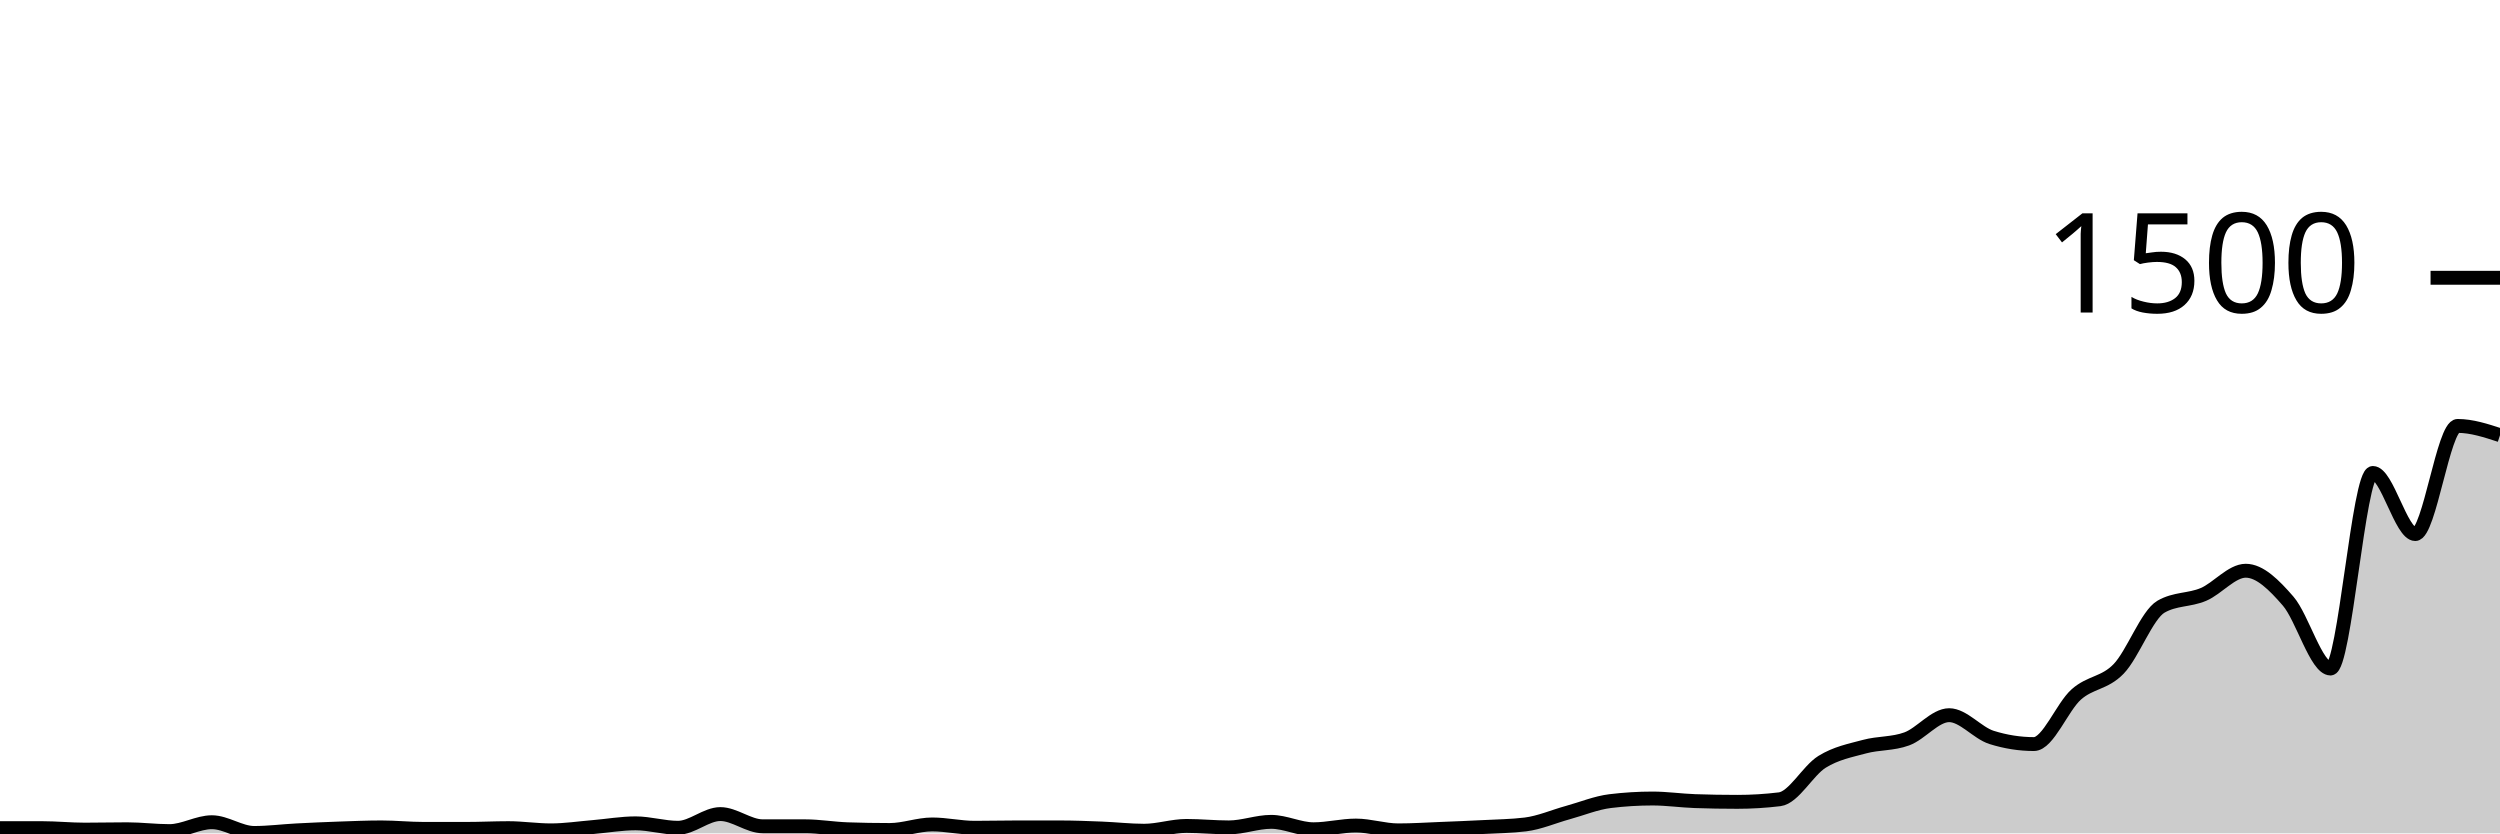
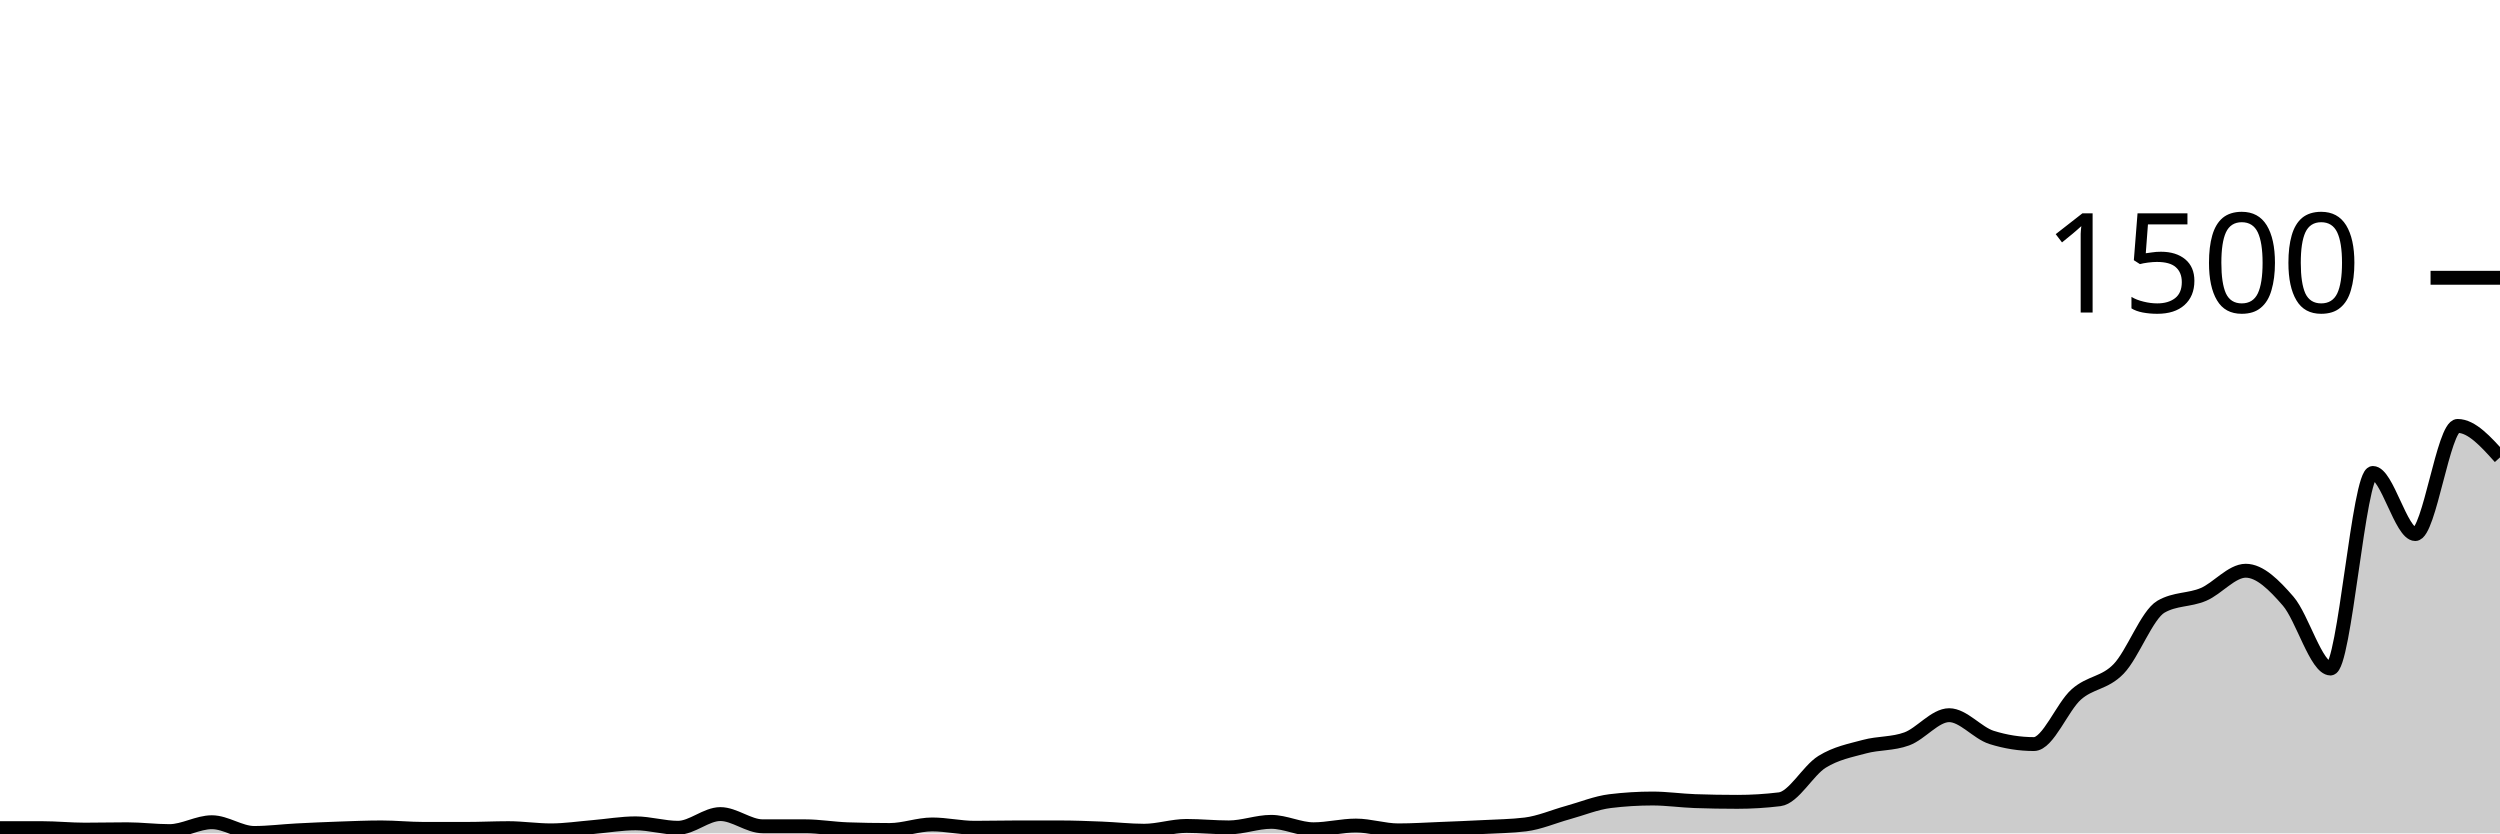
<svg xmlns="http://www.w3.org/2000/svg" viewBox="0 0 180 60">
  <g transform="translate(0,20)">
-     <path class="area" fill="rgba(0, 0, 0, 0.2)" d="M0,39.627C1.017,39.627,2.034,39.627,3.051,39.627C4.068,39.627,5.085,39.733,6.102,39.733C7.119,39.733,8.136,39.707,9.153,39.707C10.169,39.707,11.186,39.84,12.203,39.84C13.22,39.84,14.237,39.2,15.254,39.2C16.271,39.2,17.288,39.973,18.305,39.973C19.322,39.973,20.339,39.84,21.356,39.787C22.373,39.733,23.39,39.689,24.407,39.653C25.424,39.618,26.441,39.573,27.458,39.573C28.475,39.573,29.492,39.68,30.508,39.68C31.525,39.68,32.542,39.68,33.559,39.68C34.576,39.68,35.593,39.627,36.61,39.627C37.627,39.627,38.644,39.787,39.661,39.787C40.678,39.787,41.695,39.631,42.712,39.547C43.729,39.462,44.746,39.28,45.763,39.28C46.78,39.28,47.797,39.6,48.814,39.6C49.831,39.6,50.847,38.613,51.864,38.613C52.881,38.613,53.898,39.493,54.915,39.493C55.932,39.493,56.949,39.493,57.966,39.493C58.983,39.493,60,39.671,61.017,39.707C62.034,39.742,63.051,39.76,64.068,39.76C65.085,39.76,66.102,39.36,67.119,39.36C68.136,39.36,69.153,39.6,70.169,39.6C71.186,39.6,72.203,39.573,73.22,39.573C74.237,39.573,75.254,39.573,76.271,39.573C77.288,39.573,78.305,39.613,79.322,39.653C80.339,39.693,81.356,39.813,82.373,39.813C83.39,39.813,84.407,39.467,85.424,39.467C86.441,39.467,87.458,39.573,88.475,39.573C89.492,39.573,90.508,39.173,91.525,39.173C92.542,39.173,93.559,39.707,94.576,39.707C95.593,39.707,96.61,39.44,97.627,39.44C98.644,39.44,99.661,39.787,100.678,39.787C101.695,39.787,102.712,39.72,103.729,39.68C104.746,39.64,105.763,39.6,106.78,39.547C107.797,39.493,108.814,39.484,109.831,39.36C110.847,39.236,111.864,38.787,112.881,38.507C113.898,38.227,114.915,37.804,115.932,37.68C116.949,37.556,117.966,37.493,118.983,37.493C120,37.493,121.017,37.644,122.034,37.68C123.051,37.716,124.068,37.733,125.085,37.733C126.102,37.733,127.119,37.671,128.136,37.547C129.153,37.422,130.169,35.484,131.186,34.853C132.203,34.222,133.22,34.036,134.237,33.76C135.254,33.484,136.271,33.573,137.288,33.2C138.305,32.827,139.322,31.493,140.339,31.493C141.356,31.493,142.373,32.773,143.39,33.093C144.407,33.413,145.424,33.573,146.441,33.573C147.458,33.573,148.475,30.902,149.492,30C150.508,29.098,151.525,29.213,152.542,28.16C153.559,27.107,154.576,24.267,155.593,23.68C156.61,23.093,157.627,23.231,158.644,22.8C159.661,22.369,160.678,21.093,161.695,21.093C162.712,21.093,163.729,22.107,164.746,23.28C165.763,24.453,166.78,28.133,167.797,28.133C168.814,28.133,169.831,14.053,170.847,14.053C171.864,14.053,172.881,18.453,173.898,18.453C174.915,18.453,175.932,10.667,176.949,10.667C177.966,10.667,178.983,11,180,11.333L180,40C178.983,40,177.966,40,176.949,40C175.932,40,174.915,40,173.898,40C172.881,40,171.864,40,170.847,40C169.831,40,168.814,40,167.797,40C166.78,40,165.763,40,164.746,40C163.729,40,162.712,40,161.695,40C160.678,40,159.661,40,158.644,40C157.627,40,156.61,40,155.593,40C154.576,40,153.559,40,152.542,40C151.525,40,150.508,40,149.492,40C148.475,40,147.458,40,146.441,40C145.424,40,144.407,40,143.39,40C142.373,40,141.356,40,140.339,40C139.322,40,138.305,40,137.288,40C136.271,40,135.254,40,134.237,40C133.22,40,132.203,40,131.186,40C130.169,40,129.153,40,128.136,40C127.119,40,126.102,40,125.085,40C124.068,40,123.051,40,122.034,40C121.017,40,120,40,118.983,40C117.966,40,116.949,40,115.932,40C114.915,40,113.898,40,112.881,40C111.864,40,110.847,40,109.831,40C108.814,40,107.797,40,106.78,40C105.763,40,104.746,40,103.729,40C102.712,40,101.695,40,100.678,40C99.661,40,98.644,40,97.627,40C96.61,40,95.593,40,94.576,40C93.559,40,92.542,40,91.525,40C90.508,40,89.492,40,88.475,40C87.458,40,86.441,40,85.424,40C84.407,40,83.39,40,82.373,40C81.356,40,80.339,40,79.322,40C78.305,40,77.288,40,76.271,40C75.254,40,74.237,40,73.22,40C72.203,40,71.186,40,70.169,40C69.153,40,68.136,40,67.119,40C66.102,40,65.085,40,64.068,40C63.051,40,62.034,40,61.017,40C60,40,58.983,40,57.966,40C56.949,40,55.932,40,54.915,40C53.898,40,52.881,40,51.864,40C50.847,40,49.831,40,48.814,40C47.797,40,46.78,40,45.763,40C44.746,40,43.729,40,42.712,40C41.695,40,40.678,40,39.661,40C38.644,40,37.627,40,36.61,40C35.593,40,34.576,40,33.559,40C32.542,40,31.525,40,30.508,40C29.492,40,28.475,40,27.458,40C26.441,40,25.424,40,24.407,40C23.39,40,22.373,40,21.356,40C20.339,40,19.322,40,18.305,40C17.288,40,16.271,40,15.254,40C14.237,40,13.22,40,12.203,40C11.186,40,10.169,40,9.153,40C8.136,40,7.119,40,6.102,40C5.085,40,4.068,40,3.051,40C2.034,40,1.017,40,0,40Z" />
-     <path class="line" stroke="black" fill="none" d="M0,39.627C1.017,39.627,2.034,39.627,3.051,39.627C4.068,39.627,5.085,39.733,6.102,39.733C7.119,39.733,8.136,39.707,9.153,39.707C10.169,39.707,11.186,39.84,12.203,39.84C13.22,39.84,14.237,39.2,15.254,39.2C16.271,39.2,17.288,39.973,18.305,39.973C19.322,39.973,20.339,39.84,21.356,39.787C22.373,39.733,23.39,39.689,24.407,39.653C25.424,39.618,26.441,39.573,27.458,39.573C28.475,39.573,29.492,39.68,30.508,39.68C31.525,39.68,32.542,39.68,33.559,39.68C34.576,39.68,35.593,39.627,36.61,39.627C37.627,39.627,38.644,39.787,39.661,39.787C40.678,39.787,41.695,39.631,42.712,39.547C43.729,39.462,44.746,39.28,45.763,39.28C46.78,39.28,47.797,39.6,48.814,39.6C49.831,39.6,50.847,38.613,51.864,38.613C52.881,38.613,53.898,39.493,54.915,39.493C55.932,39.493,56.949,39.493,57.966,39.493C58.983,39.493,60,39.671,61.017,39.707C62.034,39.742,63.051,39.76,64.068,39.76C65.085,39.76,66.102,39.36,67.119,39.36C68.136,39.36,69.153,39.6,70.169,39.6C71.186,39.6,72.203,39.573,73.22,39.573C74.237,39.573,75.254,39.573,76.271,39.573C77.288,39.573,78.305,39.613,79.322,39.653C80.339,39.693,81.356,39.813,82.373,39.813C83.39,39.813,84.407,39.467,85.424,39.467C86.441,39.467,87.458,39.573,88.475,39.573C89.492,39.573,90.508,39.173,91.525,39.173C92.542,39.173,93.559,39.707,94.576,39.707C95.593,39.707,96.61,39.44,97.627,39.44C98.644,39.44,99.661,39.787,100.678,39.787C101.695,39.787,102.712,39.72,103.729,39.68C104.746,39.64,105.763,39.6,106.78,39.547C107.797,39.493,108.814,39.484,109.831,39.36C110.847,39.236,111.864,38.787,112.881,38.507C113.898,38.227,114.915,37.804,115.932,37.68C116.949,37.556,117.966,37.493,118.983,37.493C120,37.493,121.017,37.644,122.034,37.68C123.051,37.716,124.068,37.733,125.085,37.733C126.102,37.733,127.119,37.671,128.136,37.547C129.153,37.422,130.169,35.484,131.186,34.853C132.203,34.222,133.22,34.036,134.237,33.76C135.254,33.484,136.271,33.573,137.288,33.2C138.305,32.827,139.322,31.493,140.339,31.493C141.356,31.493,142.373,32.773,143.39,33.093C144.407,33.413,145.424,33.573,146.441,33.573C147.458,33.573,148.475,30.902,149.492,30C150.508,29.098,151.525,29.213,152.542,28.16C153.559,27.107,154.576,24.267,155.593,23.68C156.61,23.093,157.627,23.231,158.644,22.8C159.661,22.369,160.678,21.093,161.695,21.093C162.712,21.093,163.729,22.107,164.746,23.28C165.763,24.453,166.78,28.133,167.797,28.133C168.814,28.133,169.831,14.053,170.847,14.053C171.864,14.053,172.881,18.453,173.898,18.453C174.915,18.453,175.932,10.667,176.949,10.667C177.966,10.667,178.983,11,180,11.333" />
+     <path class="area" fill="rgba(0, 0, 0, 0.2)" d="M0,39.627C1.017,39.627,2.034,39.627,3.051,39.627C4.068,39.627,5.085,39.733,6.102,39.733C7.119,39.733,8.136,39.707,9.153,39.707C10.169,39.707,11.186,39.84,12.203,39.84C13.22,39.84,14.237,39.2,15.254,39.2C16.271,39.2,17.288,39.973,18.305,39.973C19.322,39.973,20.339,39.84,21.356,39.787C22.373,39.733,23.39,39.689,24.407,39.653C25.424,39.618,26.441,39.573,27.458,39.573C28.475,39.573,29.492,39.68,30.508,39.68C31.525,39.68,32.542,39.68,33.559,39.68C34.576,39.68,35.593,39.627,36.61,39.627C37.627,39.627,38.644,39.787,39.661,39.787C40.678,39.787,41.695,39.631,42.712,39.547C43.729,39.462,44.746,39.28,45.763,39.28C46.78,39.28,47.797,39.6,48.814,39.6C49.831,39.6,50.847,38.613,51.864,38.613C52.881,38.613,53.898,39.493,54.915,39.493C55.932,39.493,56.949,39.493,57.966,39.493C58.983,39.493,60,39.671,61.017,39.707C62.034,39.742,63.051,39.76,64.068,39.76C65.085,39.76,66.102,39.36,67.119,39.36C68.136,39.36,69.153,39.6,70.169,39.6C71.186,39.6,72.203,39.573,73.22,39.573C74.237,39.573,75.254,39.573,76.271,39.573C77.288,39.573,78.305,39.613,79.322,39.653C80.339,39.693,81.356,39.813,82.373,39.813C83.39,39.813,84.407,39.467,85.424,39.467C86.441,39.467,87.458,39.573,88.475,39.573C89.492,39.573,90.508,39.173,91.525,39.173C92.542,39.173,93.559,39.707,94.576,39.707C95.593,39.707,96.61,39.44,97.627,39.44C98.644,39.44,99.661,39.787,100.678,39.787C101.695,39.787,102.712,39.72,103.729,39.68C104.746,39.64,105.763,39.6,106.78,39.547C107.797,39.493,108.814,39.484,109.831,39.36C110.847,39.236,111.864,38.787,112.881,38.507C113.898,38.227,114.915,37.804,115.932,37.68C116.949,37.556,117.966,37.493,118.983,37.493C120,37.493,121.017,37.644,122.034,37.68C123.051,37.716,124.068,37.733,125.085,37.733C126.102,37.733,127.119,37.671,128.136,37.547C129.153,37.422,130.169,35.484,131.186,34.853C132.203,34.222,133.22,34.036,134.237,33.76C135.254,33.484,136.271,33.573,137.288,33.2C138.305,32.827,139.322,31.493,140.339,31.493C141.356,31.493,142.373,32.773,143.39,33.093C144.407,33.413,145.424,33.573,146.441,33.573C147.458,33.573,148.475,30.902,149.492,30C150.508,29.098,151.525,29.213,152.542,28.16C153.559,27.107,154.576,24.267,155.593,23.68C156.61,23.093,157.627,23.231,158.644,22.8C159.661,22.369,160.678,21.093,161.695,21.093C162.712,21.093,163.729,22.107,164.746,23.28C165.763,24.453,166.78,28.133,167.797,28.133C168.814,28.133,169.831,14.053,170.847,14.053C171.864,14.053,172.881,18.453,173.898,18.453C174.915,18.453,175.932,10.667,176.949,10.667C177.966,10.667,178.983,11.8,180,12.933L180,40C178.983,40,177.966,40,176.949,40C175.932,40,174.915,40,173.898,40C172.881,40,171.864,40,170.847,40C169.831,40,168.814,40,167.797,40C166.78,40,165.763,40,164.746,40C163.729,40,162.712,40,161.695,40C160.678,40,159.661,40,158.644,40C157.627,40,156.61,40,155.593,40C154.576,40,153.559,40,152.542,40C151.525,40,150.508,40,149.492,40C148.475,40,147.458,40,146.441,40C145.424,40,144.407,40,143.39,40C142.373,40,141.356,40,140.339,40C139.322,40,138.305,40,137.288,40C136.271,40,135.254,40,134.237,40C133.22,40,132.203,40,131.186,40C130.169,40,129.153,40,128.136,40C127.119,40,126.102,40,125.085,40C124.068,40,123.051,40,122.034,40C121.017,40,120,40,118.983,40C117.966,40,116.949,40,115.932,40C114.915,40,113.898,40,112.881,40C111.864,40,110.847,40,109.831,40C108.814,40,107.797,40,106.78,40C105.763,40,104.746,40,103.729,40C102.712,40,101.695,40,100.678,40C99.661,40,98.644,40,97.627,40C96.61,40,95.593,40,94.576,40C93.559,40,92.542,40,91.525,40C90.508,40,89.492,40,88.475,40C87.458,40,86.441,40,85.424,40C84.407,40,83.39,40,82.373,40C81.356,40,80.339,40,79.322,40C78.305,40,77.288,40,76.271,40C75.254,40,74.237,40,73.22,40C72.203,40,71.186,40,70.169,40C69.153,40,68.136,40,67.119,40C66.102,40,65.085,40,64.068,40C63.051,40,62.034,40,61.017,40C60,40,58.983,40,57.966,40C56.949,40,55.932,40,54.915,40C53.898,40,52.881,40,51.864,40C50.847,40,49.831,40,48.814,40C47.797,40,46.78,40,45.763,40C44.746,40,43.729,40,42.712,40C41.695,40,40.678,40,39.661,40C38.644,40,37.627,40,36.61,40C35.593,40,34.576,40,33.559,40C32.542,40,31.525,40,30.508,40C29.492,40,28.475,40,27.458,40C26.441,40,25.424,40,24.407,40C23.39,40,22.373,40,21.356,40C20.339,40,19.322,40,18.305,40C17.288,40,16.271,40,15.254,40C14.237,40,13.22,40,12.203,40C11.186,40,10.169,40,9.153,40C8.136,40,7.119,40,6.102,40C5.085,40,4.068,40,3.051,40C2.034,40,1.017,40,0,40Z" />
+     <path class="line" stroke="black" fill="none" d="M0,39.627C1.017,39.627,2.034,39.627,3.051,39.627C4.068,39.627,5.085,39.733,6.102,39.733C7.119,39.733,8.136,39.707,9.153,39.707C10.169,39.707,11.186,39.84,12.203,39.84C13.22,39.84,14.237,39.2,15.254,39.2C16.271,39.2,17.288,39.973,18.305,39.973C19.322,39.973,20.339,39.84,21.356,39.787C22.373,39.733,23.39,39.689,24.407,39.653C25.424,39.618,26.441,39.573,27.458,39.573C28.475,39.573,29.492,39.68,30.508,39.68C31.525,39.68,32.542,39.68,33.559,39.68C34.576,39.68,35.593,39.627,36.61,39.627C37.627,39.627,38.644,39.787,39.661,39.787C40.678,39.787,41.695,39.631,42.712,39.547C43.729,39.462,44.746,39.28,45.763,39.28C46.78,39.28,47.797,39.6,48.814,39.6C49.831,39.6,50.847,38.613,51.864,38.613C52.881,38.613,53.898,39.493,54.915,39.493C55.932,39.493,56.949,39.493,57.966,39.493C58.983,39.493,60,39.671,61.017,39.707C62.034,39.742,63.051,39.76,64.068,39.76C65.085,39.76,66.102,39.36,67.119,39.36C68.136,39.36,69.153,39.6,70.169,39.6C71.186,39.6,72.203,39.573,73.22,39.573C74.237,39.573,75.254,39.573,76.271,39.573C77.288,39.573,78.305,39.613,79.322,39.653C80.339,39.693,81.356,39.813,82.373,39.813C83.39,39.813,84.407,39.467,85.424,39.467C86.441,39.467,87.458,39.573,88.475,39.573C89.492,39.573,90.508,39.173,91.525,39.173C92.542,39.173,93.559,39.707,94.576,39.707C95.593,39.707,96.61,39.44,97.627,39.44C98.644,39.44,99.661,39.787,100.678,39.787C101.695,39.787,102.712,39.72,103.729,39.68C104.746,39.64,105.763,39.6,106.78,39.547C107.797,39.493,108.814,39.484,109.831,39.36C110.847,39.236,111.864,38.787,112.881,38.507C113.898,38.227,114.915,37.804,115.932,37.68C116.949,37.556,117.966,37.493,118.983,37.493C120,37.493,121.017,37.644,122.034,37.68C123.051,37.716,124.068,37.733,125.085,37.733C126.102,37.733,127.119,37.671,128.136,37.547C129.153,37.422,130.169,35.484,131.186,34.853C132.203,34.222,133.22,34.036,134.237,33.76C135.254,33.484,136.271,33.573,137.288,33.2C138.305,32.827,139.322,31.493,140.339,31.493C141.356,31.493,142.373,32.773,143.39,33.093C144.407,33.413,145.424,33.573,146.441,33.573C147.458,33.573,148.475,30.902,149.492,30C150.508,29.098,151.525,29.213,152.542,28.16C153.559,27.107,154.576,24.267,155.593,23.68C156.61,23.093,157.627,23.231,158.644,22.8C159.661,22.369,160.678,21.093,161.695,21.093C162.712,21.093,163.729,22.107,164.746,23.28C165.763,24.453,166.78,28.133,167.797,28.133C168.814,28.133,169.831,14.053,170.847,14.053C171.864,14.053,172.881,18.453,173.898,18.453C174.915,18.453,175.932,10.667,176.949,10.667C177.966,10.667,178.983,11.8,180,12.933" />
    <path class="axis-ceiling" stroke-width="1" stroke="black" fill="none" d="M175,0L180,0" />
    <text class="axis-ceiling-label" font-family="sans-serif" text-anchor="end" font-size="10px" x="170" y="2.5">1500</text>
  </g>
</svg>
